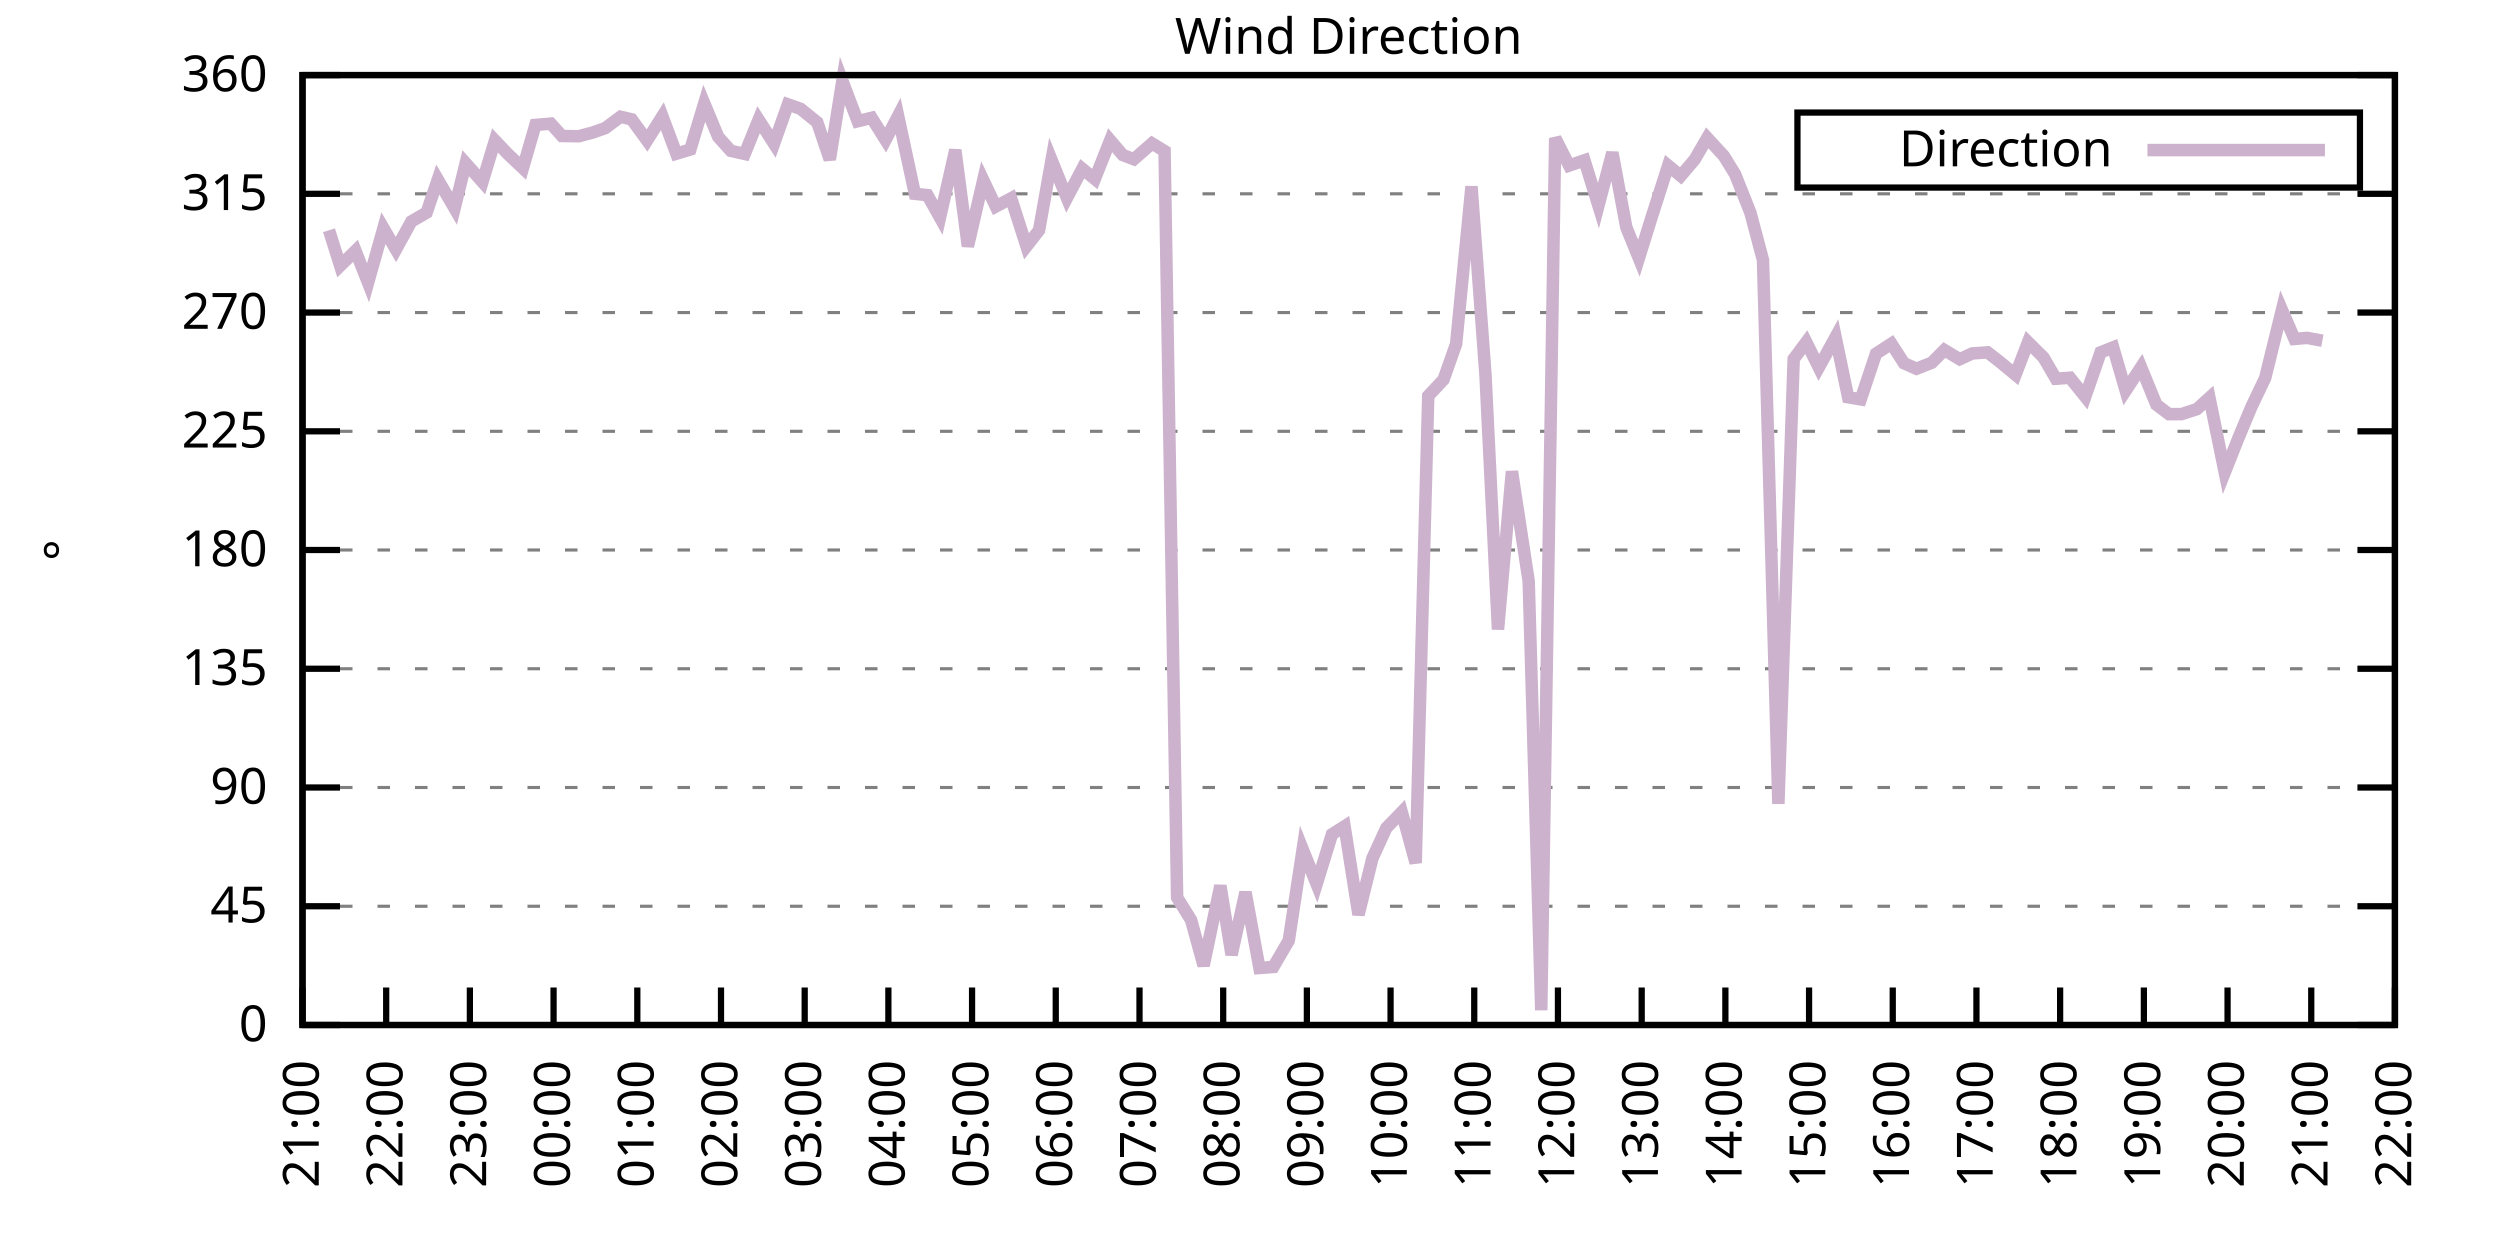
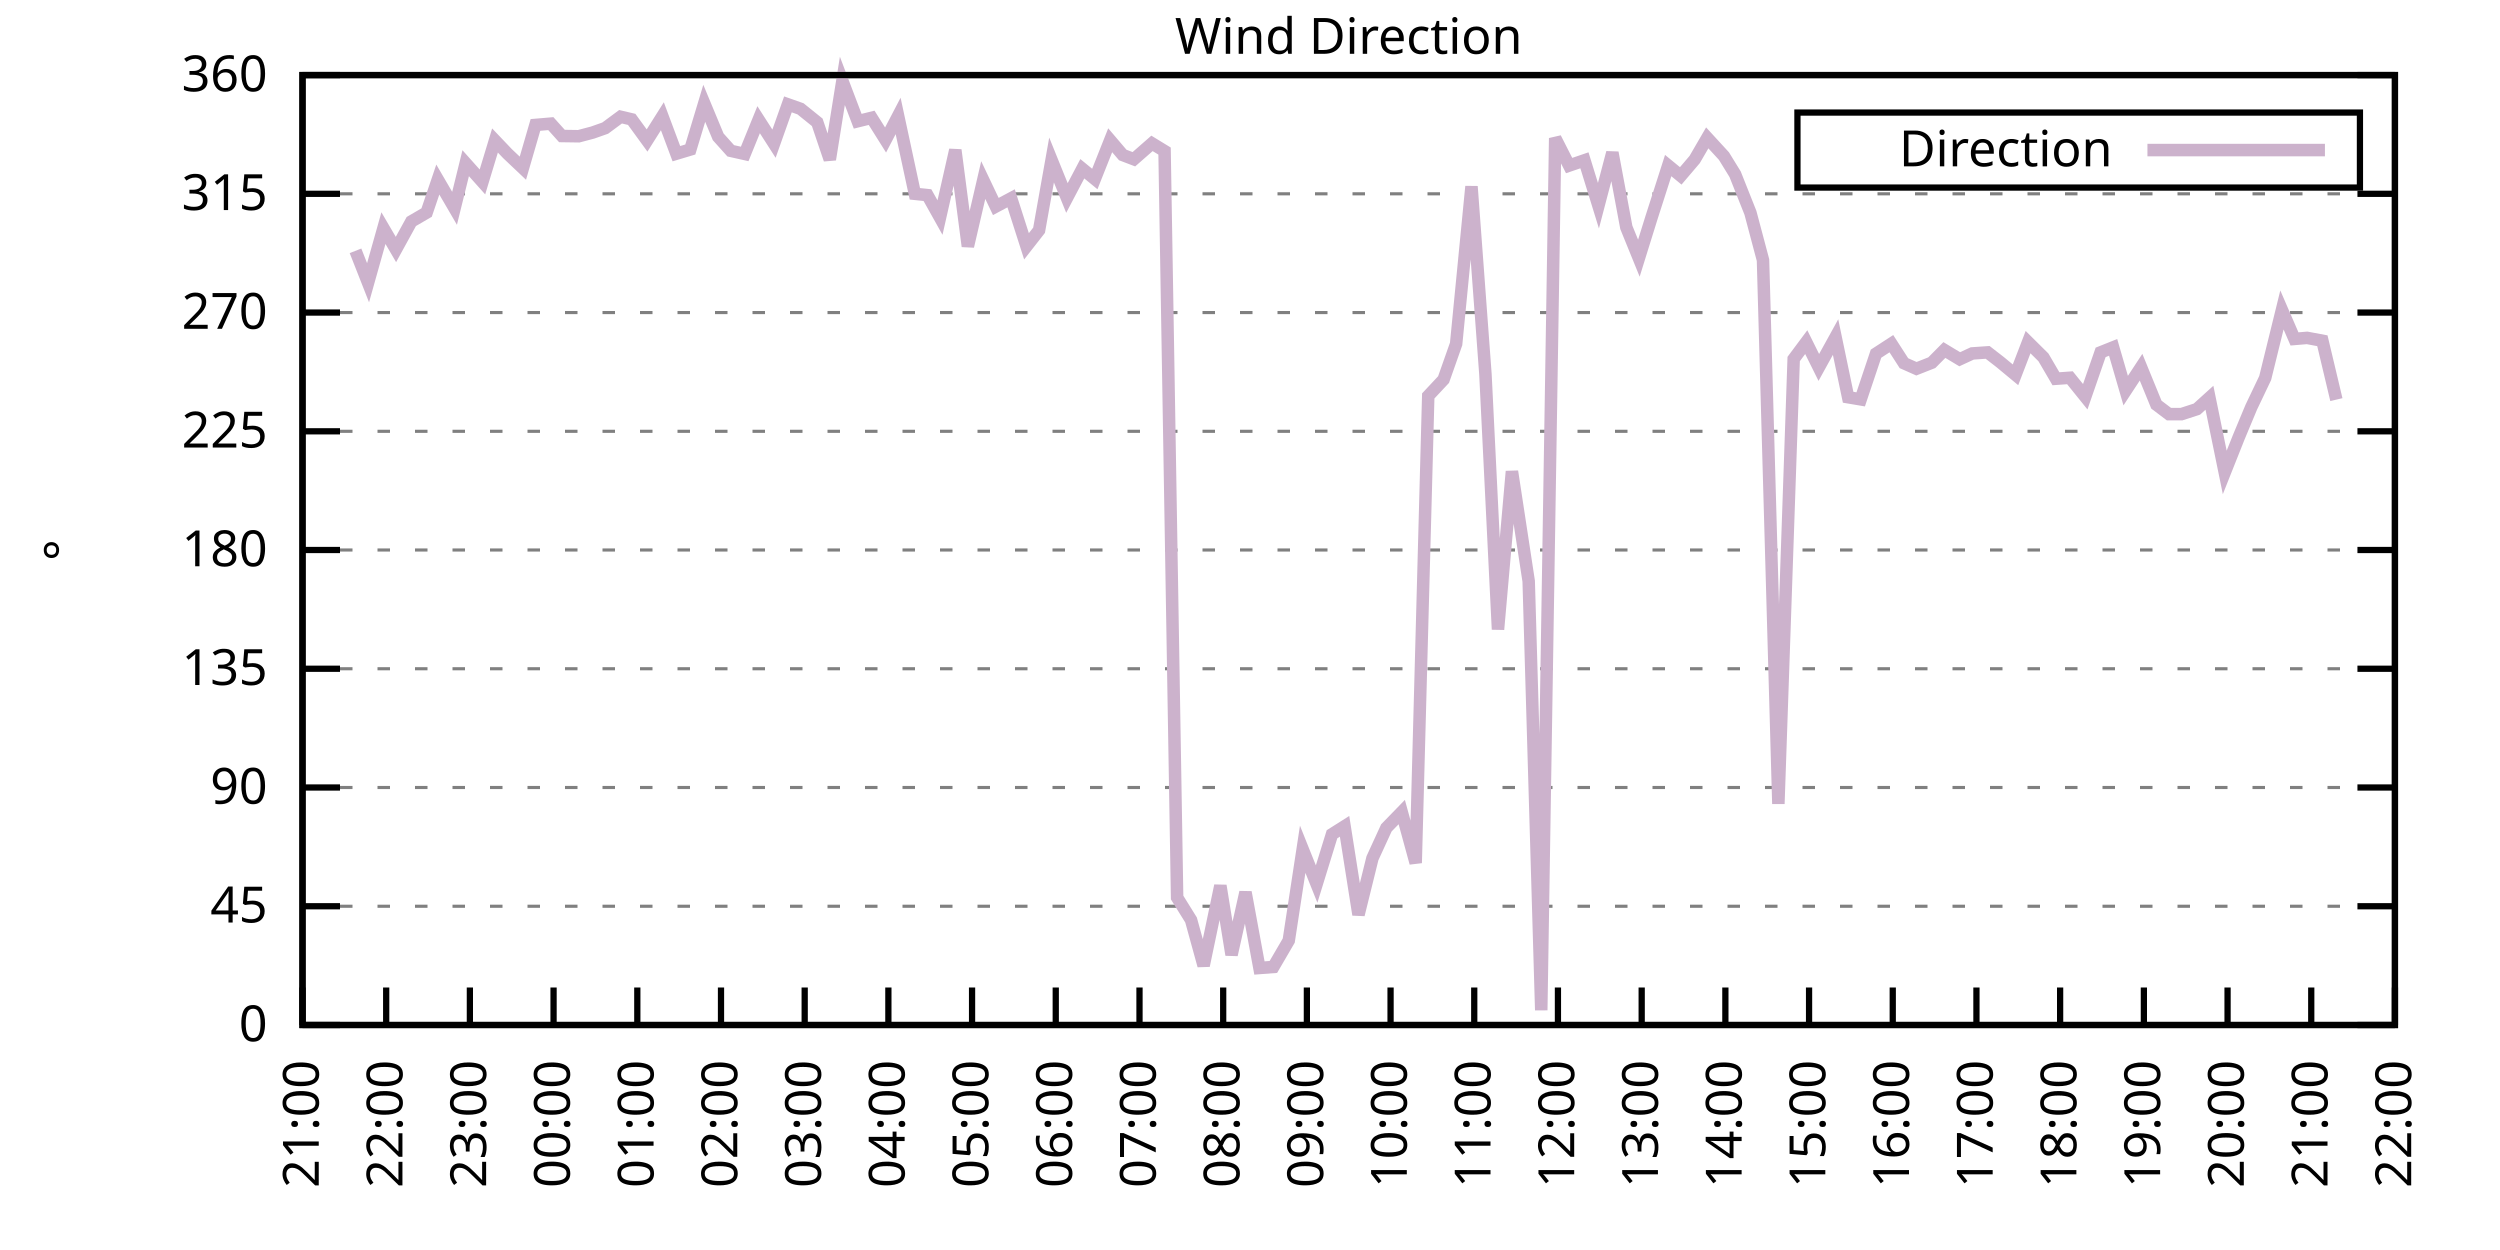
<svg xmlns="http://www.w3.org/2000/svg" xmlns:xlink="http://www.w3.org/1999/xlink" width="400" height="200" viewBox="0 0 400 200">
  <g id="gnuplot_canvas">
    <rect x="0" y="0" width="400" height="200" fill="none" />
    <defs>
      <circle id="gpDot" r="0.5" stroke-width="0.5" stroke="currentColor" />
      <path id="gpPt0" stroke-width="0.333" stroke="currentColor" d="M-1,0 h2 M0,-1 v2" />
      <path id="gpPt1" stroke-width="0.333" stroke="currentColor" d="M-1,-1 L1,1 M1,-1 L-1,1" />
      <path id="gpPt2" stroke-width="0.333" stroke="currentColor" d="M-1,0 L1,0 M0,-1 L0,1 M-1,-1 L1,1 M-1,1 L1,-1" />
      <rect id="gpPt3" stroke-width="0.333" stroke="currentColor" x="-1" y="-1" width="2" height="2" />
      <rect id="gpPt4" stroke-width="0.333" stroke="currentColor" fill="currentColor" x="-1" y="-1" width="2" height="2" />
      <circle id="gpPt5" stroke-width="0.333" stroke="currentColor" cx="0" cy="0" r="1" />
      <use xlink:href="#gpPt5" id="gpPt6" fill="currentColor" stroke="none" />
      <path id="gpPt7" stroke-width="0.333" stroke="currentColor" d="M0,-1.33 L-1.33,0.67 L1.33,0.67 z" />
      <use xlink:href="#gpPt7" id="gpPt8" fill="currentColor" stroke="none" />
      <use xlink:href="#gpPt7" id="gpPt9" stroke="currentColor" transform="rotate(180)" />
      <use xlink:href="#gpPt9" id="gpPt10" fill="currentColor" stroke="none" />
      <use xlink:href="#gpPt3" id="gpPt11" stroke="currentColor" transform="rotate(45)" />
      <use xlink:href="#gpPt11" id="gpPt12" fill="currentColor" stroke="none" />
      <path id="gpPt13" stroke-width="0.333" stroke="currentColor" d="M0,1.330 L1.265,0.411 L0.782,-1.067 L-0.782,-1.076 L-1.265,0.411 z" />
      <use xlink:href="#gpPt13" id="gpPt14" fill="currentColor" stroke="none" />
      <filter id="textbox" filterUnits="objectBoundingBox" x="0" y="0" height="1" width="1">
        <feFlood flood-color="white" flood-opacity="1" result="bgnd" />
        <feComposite in="SourceGraphic" in2="bgnd" operator="atop" />
      </filter>
      <filter id="greybox" filterUnits="objectBoundingBox" x="0" y="0" height="1" width="1">
        <feFlood flood-color="lightgrey" flood-opacity="1" result="grey" />
        <feComposite in="SourceGraphic" in2="grey" operator="atop" />
      </filter>
    </defs>
    <g fill="none" color="white" stroke="currentColor" stroke-width="1.00" stroke-linecap="butt" stroke-linejoin="miter">
</g>
    <g fill="none" color="black" stroke="currentColor" stroke-width="1.00" stroke-linecap="butt" stroke-linejoin="miter">
      <g stroke="none" shape-rendering="crispEdges">
        <polygon fill="rgb(255, 255, 255)" points="48.40,164.00 383.18,164.00 383.18,12.02 48.40,12.02 " />
      </g>
    </g>
    <g fill="none" color="black" stroke="currentColor" stroke-width="1.00" stroke-linecap="butt" stroke-linejoin="miter">
</g>
    <g fill="none" color="black" stroke="black" stroke-width="0.50" stroke-linecap="butt" stroke-linejoin="miter">
</g>
    <g fill="none" color="gray" stroke="currentColor" stroke-width="0.50" stroke-linecap="butt" stroke-linejoin="miter">
      <path stroke="gray" stroke-dasharray="2,4" class="gridline" d="M48.40,164.00 L383.19,164.00  " />
    </g>
    <g fill="none" color="gray" stroke="gray" stroke-width="1.00" stroke-linecap="butt" stroke-linejoin="miter">
</g>
    <g fill="none" color="black" stroke="currentColor" stroke-width="1.00" stroke-linecap="butt" stroke-linejoin="miter">
      <path stroke="black" d="M48.40,164.00 L54.40,164.00 M383.19,164.00 L377.19,164.00  " />
      <g transform="translate(42.80,166.60)" stroke="none" fill="black" font-family="Sans" font-size="8.00" text-anchor="end">
        <text>
          <tspan font-family="Sans"> 0</tspan>
        </text>
      </g>
    </g>
    <g fill="none" color="black" stroke="currentColor" stroke-width="1.00" stroke-linecap="butt" stroke-linejoin="miter">
</g>
    <g fill="none" color="black" stroke="black" stroke-width="0.50" stroke-linecap="butt" stroke-linejoin="miter">
</g>
    <g fill="none" color="gray" stroke="currentColor" stroke-width="0.50" stroke-linecap="butt" stroke-linejoin="miter">
      <path stroke="gray" stroke-dasharray="2,4" class="gridline" d="M48.40,145.00 L383.19,145.00  " />
    </g>
    <g fill="none" color="gray" stroke="gray" stroke-width="1.00" stroke-linecap="butt" stroke-linejoin="miter">
</g>
    <g fill="none" color="black" stroke="currentColor" stroke-width="1.00" stroke-linecap="butt" stroke-linejoin="miter">
      <path stroke="black" d="M48.40,145.00 L54.40,145.00 M383.19,145.00 L377.19,145.00  " />
      <g transform="translate(42.80,147.60)" stroke="none" fill="black" font-family="Sans" font-size="8.00" text-anchor="end">
        <text>
          <tspan font-family="Sans"> 45</tspan>
        </text>
      </g>
    </g>
    <g fill="none" color="black" stroke="currentColor" stroke-width="1.00" stroke-linecap="butt" stroke-linejoin="miter">
</g>
    <g fill="none" color="black" stroke="black" stroke-width="0.50" stroke-linecap="butt" stroke-linejoin="miter">
</g>
    <g fill="none" color="gray" stroke="currentColor" stroke-width="0.50" stroke-linecap="butt" stroke-linejoin="miter">
      <path stroke="gray" stroke-dasharray="2,4" class="gridline" d="M48.40,126.00 L383.19,126.00  " />
    </g>
    <g fill="none" color="gray" stroke="gray" stroke-width="1.00" stroke-linecap="butt" stroke-linejoin="miter">
</g>
    <g fill="none" color="black" stroke="currentColor" stroke-width="1.00" stroke-linecap="butt" stroke-linejoin="miter">
      <path stroke="black" d="M48.40,126.00 L54.40,126.00 M383.19,126.00 L377.19,126.00  " />
      <g transform="translate(42.80,128.60)" stroke="none" fill="black" font-family="Sans" font-size="8.00" text-anchor="end">
        <text>
          <tspan font-family="Sans"> 90</tspan>
        </text>
      </g>
    </g>
    <g fill="none" color="black" stroke="currentColor" stroke-width="1.00" stroke-linecap="butt" stroke-linejoin="miter">
</g>
    <g fill="none" color="black" stroke="black" stroke-width="0.50" stroke-linecap="butt" stroke-linejoin="miter">
</g>
    <g fill="none" color="gray" stroke="currentColor" stroke-width="0.50" stroke-linecap="butt" stroke-linejoin="miter">
      <path stroke="gray" stroke-dasharray="2,4" class="gridline" d="M48.40,107.00 L383.19,107.00  " />
    </g>
    <g fill="none" color="gray" stroke="gray" stroke-width="1.00" stroke-linecap="butt" stroke-linejoin="miter">
</g>
    <g fill="none" color="black" stroke="currentColor" stroke-width="1.00" stroke-linecap="butt" stroke-linejoin="miter">
      <path stroke="black" d="M48.40,107.00 L54.40,107.00 M383.19,107.00 L377.19,107.00  " />
      <g transform="translate(42.80,109.60)" stroke="none" fill="black" font-family="Sans" font-size="8.00" text-anchor="end">
        <text>
          <tspan font-family="Sans"> 135</tspan>
        </text>
      </g>
    </g>
    <g fill="none" color="black" stroke="currentColor" stroke-width="1.00" stroke-linecap="butt" stroke-linejoin="miter">
</g>
    <g fill="none" color="black" stroke="black" stroke-width="0.50" stroke-linecap="butt" stroke-linejoin="miter">
</g>
    <g fill="none" color="gray" stroke="currentColor" stroke-width="0.50" stroke-linecap="butt" stroke-linejoin="miter">
      <path stroke="gray" stroke-dasharray="2,4" class="gridline" d="M48.40,88.00 L383.19,88.00  " />
    </g>
    <g fill="none" color="gray" stroke="gray" stroke-width="1.00" stroke-linecap="butt" stroke-linejoin="miter">
</g>
    <g fill="none" color="black" stroke="currentColor" stroke-width="1.00" stroke-linecap="butt" stroke-linejoin="miter">
      <path stroke="black" d="M48.40,88.00 L54.40,88.00 M383.19,88.00 L377.19,88.00  " />
      <g transform="translate(42.80,90.60)" stroke="none" fill="black" font-family="Sans" font-size="8.00" text-anchor="end">
        <text>
          <tspan font-family="Sans"> 180</tspan>
        </text>
      </g>
    </g>
    <g fill="none" color="black" stroke="currentColor" stroke-width="1.00" stroke-linecap="butt" stroke-linejoin="miter">
</g>
    <g fill="none" color="black" stroke="black" stroke-width="0.50" stroke-linecap="butt" stroke-linejoin="miter">
</g>
    <g fill="none" color="gray" stroke="currentColor" stroke-width="0.50" stroke-linecap="butt" stroke-linejoin="miter">
      <path stroke="gray" stroke-dasharray="2,4" class="gridline" d="M48.40,69.01 L383.19,69.01  " />
    </g>
    <g fill="none" color="gray" stroke="gray" stroke-width="1.00" stroke-linecap="butt" stroke-linejoin="miter">
</g>
    <g fill="none" color="black" stroke="currentColor" stroke-width="1.00" stroke-linecap="butt" stroke-linejoin="miter">
      <path stroke="black" d="M48.40,69.01 L54.40,69.01 M383.19,69.01 L377.19,69.01  " />
      <g transform="translate(42.80,71.61)" stroke="none" fill="black" font-family="Sans" font-size="8.00" text-anchor="end">
        <text>
          <tspan font-family="Sans"> 225</tspan>
        </text>
      </g>
    </g>
    <g fill="none" color="black" stroke="currentColor" stroke-width="1.00" stroke-linecap="butt" stroke-linejoin="miter">
</g>
    <g fill="none" color="black" stroke="black" stroke-width="0.50" stroke-linecap="butt" stroke-linejoin="miter">
</g>
    <g fill="none" color="gray" stroke="currentColor" stroke-width="0.50" stroke-linecap="butt" stroke-linejoin="miter">
      <path stroke="gray" stroke-dasharray="2,4" class="gridline" d="M48.40,50.01 L383.19,50.01  " />
    </g>
    <g fill="none" color="gray" stroke="gray" stroke-width="1.00" stroke-linecap="butt" stroke-linejoin="miter">
</g>
    <g fill="none" color="black" stroke="currentColor" stroke-width="1.00" stroke-linecap="butt" stroke-linejoin="miter">
      <path stroke="black" d="M48.40,50.01 L54.40,50.01 M383.19,50.01 L377.19,50.01  " />
      <g transform="translate(42.80,52.61)" stroke="none" fill="black" font-family="Sans" font-size="8.00" text-anchor="end">
        <text>
          <tspan font-family="Sans"> 270</tspan>
        </text>
      </g>
    </g>
    <g fill="none" color="black" stroke="currentColor" stroke-width="1.00" stroke-linecap="butt" stroke-linejoin="miter">
</g>
    <g fill="none" color="black" stroke="black" stroke-width="0.50" stroke-linecap="butt" stroke-linejoin="miter">
</g>
    <g fill="none" color="gray" stroke="currentColor" stroke-width="0.50" stroke-linecap="butt" stroke-linejoin="miter">
      <path stroke="gray" stroke-dasharray="2,4" class="gridline" d="M48.40,31.01 L383.19,31.01  " />
    </g>
    <g fill="none" color="gray" stroke="gray" stroke-width="1.00" stroke-linecap="butt" stroke-linejoin="miter">
</g>
    <g fill="none" color="black" stroke="currentColor" stroke-width="1.00" stroke-linecap="butt" stroke-linejoin="miter">
      <path stroke="black" d="M48.40,31.01 L54.40,31.01 M383.19,31.01 L377.19,31.01  " />
      <g transform="translate(42.80,33.61)" stroke="none" fill="black" font-family="Sans" font-size="8.00" text-anchor="end">
        <text>
          <tspan font-family="Sans"> 315</tspan>
        </text>
      </g>
    </g>
    <g fill="none" color="black" stroke="currentColor" stroke-width="1.00" stroke-linecap="butt" stroke-linejoin="miter">
</g>
    <g fill="none" color="black" stroke="black" stroke-width="0.50" stroke-linecap="butt" stroke-linejoin="miter">
</g>
    <g fill="none" color="gray" stroke="currentColor" stroke-width="0.50" stroke-linecap="butt" stroke-linejoin="miter">
      <path stroke="gray" stroke-dasharray="2,4" class="gridline" d="M48.40,12.01 L383.19,12.01  " />
    </g>
    <g fill="none" color="gray" stroke="gray" stroke-width="1.00" stroke-linecap="butt" stroke-linejoin="miter">
</g>
    <g fill="none" color="black" stroke="currentColor" stroke-width="1.00" stroke-linecap="butt" stroke-linejoin="miter">
      <path stroke="black" d="M48.40,12.01 L54.40,12.01 M383.19,12.01 L377.19,12.01  " />
      <g transform="translate(42.80,14.61)" stroke="none" fill="black" font-family="Sans" font-size="8.00" text-anchor="end">
        <text>
          <tspan font-family="Sans"> 360</tspan>
        </text>
      </g>
    </g>
    <g fill="none" color="black" stroke="currentColor" stroke-width="1.00" stroke-linecap="butt" stroke-linejoin="miter">
      <path stroke="black" d="M48.40,164.00 L48.40,158.00  " />
      <g transform="translate(51.00,169.60) rotate(270.00)" stroke="none" fill="black" font-family="Sans" font-size="8.00" text-anchor="end">
        <text>
          <tspan font-family="Sans">21:00</tspan>
        </text>
      </g>
    </g>
    <g fill="none" color="black" stroke="currentColor" stroke-width="1.00" stroke-linecap="butt" stroke-linejoin="miter">
      <path stroke="black" d="M61.79,164.00 L61.79,158.00  " />
      <g transform="translate(64.39,169.60) rotate(270.00)" stroke="none" fill="black" font-family="Sans" font-size="8.00" text-anchor="end">
        <text>
          <tspan font-family="Sans">22:00</tspan>
        </text>
      </g>
    </g>
    <g fill="none" color="black" stroke="currentColor" stroke-width="1.00" stroke-linecap="butt" stroke-linejoin="miter">
      <path stroke="black" d="M75.18,164.00 L75.18,158.00  " />
      <g transform="translate(77.78,169.60) rotate(270.00)" stroke="none" fill="black" font-family="Sans" font-size="8.00" text-anchor="end">
        <text>
          <tspan font-family="Sans">23:00</tspan>
        </text>
      </g>
    </g>
    <g fill="none" color="black" stroke="currentColor" stroke-width="1.00" stroke-linecap="butt" stroke-linejoin="miter">
      <path stroke="black" d="M88.57,164.00 L88.57,158.00  " />
      <g transform="translate(91.17,169.60) rotate(270.00)" stroke="none" fill="black" font-family="Sans" font-size="8.00" text-anchor="end">
        <text>
          <tspan font-family="Sans">00:00</tspan>
        </text>
      </g>
    </g>
    <g fill="none" color="black" stroke="currentColor" stroke-width="1.00" stroke-linecap="butt" stroke-linejoin="miter">
      <path stroke="black" d="M101.97,164.00 L101.97,158.00  " />
      <g transform="translate(104.57,169.60) rotate(270.00)" stroke="none" fill="black" font-family="Sans" font-size="8.00" text-anchor="end">
        <text>
          <tspan font-family="Sans">01:00</tspan>
        </text>
      </g>
    </g>
    <g fill="none" color="black" stroke="currentColor" stroke-width="1.00" stroke-linecap="butt" stroke-linejoin="miter">
      <path stroke="black" d="M115.36,164.00 L115.36,158.00  " />
      <g transform="translate(117.96,169.60) rotate(270.00)" stroke="none" fill="black" font-family="Sans" font-size="8.00" text-anchor="end">
        <text>
          <tspan font-family="Sans">02:00</tspan>
        </text>
      </g>
    </g>
    <g fill="none" color="black" stroke="currentColor" stroke-width="1.00" stroke-linecap="butt" stroke-linejoin="miter">
      <path stroke="black" d="M128.75,164.00 L128.75,158.00  " />
      <g transform="translate(131.35,169.60) rotate(270.00)" stroke="none" fill="black" font-family="Sans" font-size="8.00" text-anchor="end">
        <text>
          <tspan font-family="Sans">03:00</tspan>
        </text>
      </g>
    </g>
    <g fill="none" color="black" stroke="currentColor" stroke-width="1.00" stroke-linecap="butt" stroke-linejoin="miter">
      <path stroke="black" d="M142.14,164.00 L142.14,158.00  " />
      <g transform="translate(144.74,169.60) rotate(270.00)" stroke="none" fill="black" font-family="Sans" font-size="8.00" text-anchor="end">
        <text>
          <tspan font-family="Sans">04:00</tspan>
        </text>
      </g>
    </g>
    <g fill="none" color="black" stroke="currentColor" stroke-width="1.00" stroke-linecap="butt" stroke-linejoin="miter">
      <path stroke="black" d="M155.53,164.00 L155.53,158.00  " />
      <g transform="translate(158.13,169.60) rotate(270.00)" stroke="none" fill="black" font-family="Sans" font-size="8.00" text-anchor="end">
        <text>
          <tspan font-family="Sans">05:00</tspan>
        </text>
      </g>
    </g>
    <g fill="none" color="black" stroke="currentColor" stroke-width="1.00" stroke-linecap="butt" stroke-linejoin="miter">
      <path stroke="black" d="M168.92,164.00 L168.92,158.00  " />
      <g transform="translate(171.52,169.60) rotate(270.00)" stroke="none" fill="black" font-family="Sans" font-size="8.00" text-anchor="end">
        <text>
          <tspan font-family="Sans">06:00</tspan>
        </text>
      </g>
    </g>
    <g fill="none" color="black" stroke="currentColor" stroke-width="1.00" stroke-linecap="butt" stroke-linejoin="miter">
      <path stroke="black" d="M182.32,164.00 L182.32,158.00  " />
      <g transform="translate(184.92,169.60) rotate(270.00)" stroke="none" fill="black" font-family="Sans" font-size="8.00" text-anchor="end">
        <text>
          <tspan font-family="Sans">07:00</tspan>
        </text>
      </g>
    </g>
    <g fill="none" color="black" stroke="currentColor" stroke-width="1.00" stroke-linecap="butt" stroke-linejoin="miter">
      <path stroke="black" d="M195.71,164.00 L195.71,158.00  " />
      <g transform="translate(198.31,169.60) rotate(270.00)" stroke="none" fill="black" font-family="Sans" font-size="8.00" text-anchor="end">
        <text>
          <tspan font-family="Sans">08:00</tspan>
        </text>
      </g>
    </g>
    <g fill="none" color="black" stroke="currentColor" stroke-width="1.00" stroke-linecap="butt" stroke-linejoin="miter">
      <path stroke="black" d="M209.10,164.00 L209.10,158.00  " />
      <g transform="translate(211.70,169.60) rotate(270.00)" stroke="none" fill="black" font-family="Sans" font-size="8.00" text-anchor="end">
        <text>
          <tspan font-family="Sans">09:00</tspan>
        </text>
      </g>
    </g>
    <g fill="none" color="black" stroke="currentColor" stroke-width="1.00" stroke-linecap="butt" stroke-linejoin="miter">
      <path stroke="black" d="M222.49,164.00 L222.49,158.00  " />
      <g transform="translate(225.09,169.60) rotate(270.00)" stroke="none" fill="black" font-family="Sans" font-size="8.00" text-anchor="end">
        <text>
          <tspan font-family="Sans">10:00</tspan>
        </text>
      </g>
    </g>
    <g fill="none" color="black" stroke="currentColor" stroke-width="1.00" stroke-linecap="butt" stroke-linejoin="miter">
      <path stroke="black" d="M235.88,164.00 L235.88,158.00  " />
      <g transform="translate(238.48,169.60) rotate(270.00)" stroke="none" fill="black" font-family="Sans" font-size="8.00" text-anchor="end">
        <text>
          <tspan font-family="Sans">11:00</tspan>
        </text>
      </g>
    </g>
    <g fill="none" color="black" stroke="currentColor" stroke-width="1.00" stroke-linecap="butt" stroke-linejoin="miter">
      <path stroke="black" d="M249.27,164.00 L249.27,158.00  " />
      <g transform="translate(251.87,169.60) rotate(270.00)" stroke="none" fill="black" font-family="Sans" font-size="8.00" text-anchor="end">
        <text>
          <tspan font-family="Sans">12:00</tspan>
        </text>
      </g>
    </g>
    <g fill="none" color="black" stroke="currentColor" stroke-width="1.00" stroke-linecap="butt" stroke-linejoin="miter">
      <path stroke="black" d="M262.67,164.00 L262.67,158.00  " />
      <g transform="translate(265.27,169.60) rotate(270.00)" stroke="none" fill="black" font-family="Sans" font-size="8.00" text-anchor="end">
        <text>
          <tspan font-family="Sans">13:00</tspan>
        </text>
      </g>
    </g>
    <g fill="none" color="black" stroke="currentColor" stroke-width="1.00" stroke-linecap="butt" stroke-linejoin="miter">
      <path stroke="black" d="M276.06,164.00 L276.06,158.00  " />
      <g transform="translate(278.66,169.60) rotate(270.00)" stroke="none" fill="black" font-family="Sans" font-size="8.00" text-anchor="end">
        <text>
          <tspan font-family="Sans">14:00</tspan>
        </text>
      </g>
    </g>
    <g fill="none" color="black" stroke="currentColor" stroke-width="1.00" stroke-linecap="butt" stroke-linejoin="miter">
      <path stroke="black" d="M289.45,164.00 L289.45,158.00  " />
      <g transform="translate(292.05,169.60) rotate(270.00)" stroke="none" fill="black" font-family="Sans" font-size="8.00" text-anchor="end">
        <text>
          <tspan font-family="Sans">15:00</tspan>
        </text>
      </g>
    </g>
    <g fill="none" color="black" stroke="currentColor" stroke-width="1.00" stroke-linecap="butt" stroke-linejoin="miter">
      <path stroke="black" d="M302.84,164.00 L302.84,158.00  " />
      <g transform="translate(305.44,169.60) rotate(270.00)" stroke="none" fill="black" font-family="Sans" font-size="8.00" text-anchor="end">
        <text>
          <tspan font-family="Sans">16:00</tspan>
        </text>
      </g>
    </g>
    <g fill="none" color="black" stroke="currentColor" stroke-width="1.00" stroke-linecap="butt" stroke-linejoin="miter">
      <path stroke="black" d="M316.23,164.00 L316.23,158.00  " />
      <g transform="translate(318.83,169.60) rotate(270.00)" stroke="none" fill="black" font-family="Sans" font-size="8.00" text-anchor="end">
        <text>
          <tspan font-family="Sans">17:00</tspan>
        </text>
      </g>
    </g>
    <g fill="none" color="black" stroke="currentColor" stroke-width="1.00" stroke-linecap="butt" stroke-linejoin="miter">
      <path stroke="black" d="M329.62,164.00 L329.62,158.00  " />
      <g transform="translate(332.22,169.60) rotate(270.00)" stroke="none" fill="black" font-family="Sans" font-size="8.00" text-anchor="end">
        <text>
          <tspan font-family="Sans">18:00</tspan>
        </text>
      </g>
    </g>
    <g fill="none" color="black" stroke="currentColor" stroke-width="1.00" stroke-linecap="butt" stroke-linejoin="miter">
      <path stroke="black" d="M343.02,164.00 L343.02,158.00  " />
      <g transform="translate(345.62,169.60) rotate(270.00)" stroke="none" fill="black" font-family="Sans" font-size="8.00" text-anchor="end">
        <text>
          <tspan font-family="Sans">19:00</tspan>
        </text>
      </g>
    </g>
    <g fill="none" color="black" stroke="currentColor" stroke-width="1.00" stroke-linecap="butt" stroke-linejoin="miter">
      <path stroke="black" d="M356.41,164.00 L356.41,158.00  " />
      <g transform="translate(359.01,169.60) rotate(270.00)" stroke="none" fill="black" font-family="Sans" font-size="8.00" text-anchor="end">
        <text>
          <tspan font-family="Sans">20:00</tspan>
        </text>
      </g>
    </g>
    <g fill="none" color="black" stroke="currentColor" stroke-width="1.00" stroke-linecap="butt" stroke-linejoin="miter">
      <path stroke="black" d="M369.80,164.00 L369.80,158.00  " />
      <g transform="translate(372.40,169.60) rotate(270.00)" stroke="none" fill="black" font-family="Sans" font-size="8.00" text-anchor="end">
        <text>
          <tspan font-family="Sans">21:00</tspan>
        </text>
      </g>
    </g>
    <g fill="none" color="black" stroke="currentColor" stroke-width="1.00" stroke-linecap="butt" stroke-linejoin="miter">
      <path stroke="black" d="M383.19,164.00 L383.19,158.00  " />
      <g transform="translate(385.79,169.60) rotate(270.00)" stroke="none" fill="black" font-family="Sans" font-size="8.00" text-anchor="end">
        <text>
          <tspan font-family="Sans">22:00</tspan>
        </text>
      </g>
    </g>
    <g fill="none" color="black" stroke="currentColor" stroke-width="1.00" stroke-linecap="butt" stroke-linejoin="miter">
</g>
    <g fill="none" color="black" stroke="currentColor" stroke-width="1.00" stroke-linecap="butt" stroke-linejoin="miter">
      <path stroke="black" d="M48.40,12.01 L48.40,164.00 L383.19,164.00 L383.19,12.01 L48.40,12.01 Z  " />
    </g>
    <g fill="none" color="black" stroke="currentColor" stroke-width="1.00" stroke-linecap="butt" stroke-linejoin="miter">
</g>
    <g fill="none" color="black" stroke="currentColor" stroke-width="1.00" stroke-linecap="butt" stroke-linejoin="miter">
      <path stroke="black" d="M287.59,30.01 L287.59,18.01 L377.59,18.01 L377.59,30.01 L287.59,30.01 Z  " />
    </g>
    <g id="Wind_direction_plot_1">
      <g fill="none" color="white" stroke="black" stroke-width="2.00" stroke-linecap="butt" stroke-linejoin="miter">
</g>
      <g fill="none" color="black" stroke="currentColor" stroke-width="2.00" stroke-linecap="butt" stroke-linejoin="miter">
        <g transform="translate(337.99,26.61)" stroke="none" fill="black" font-family="Sans" font-size="8.00" text-anchor="end">
          <text>
            <tspan font-family="Sans">Direction</tspan>
          </text>
        </g>
      </g>
      <g fill="none" color="black" stroke="currentColor" stroke-width="2.00" stroke-linecap="butt" stroke-linejoin="miter">
-         <path stroke="rgb(204, 178, 204)" d="M343.59,24.01 L371.99,24.01 M52.64,36.84 L54.43,42.53 L56.88,40.13 L58.89,45.24 L61.35,36.50 L63.35,39.92   L65.81,35.44 L68.26,34.01 L70.05,28.73 L72.73,33.33 L74.51,26.11 L77.19,29.11 L79.20,22.48 L81.21,24.59   L83.66,26.91 L85.67,19.99 L88.13,19.78 L89.91,21.76 L92.59,21.80 L94.82,21.21 L96.83,20.50 L99.29,18.68   L101.07,19.10 L103.53,22.48 L105.98,18.60 L108.22,24.59 L110.45,23.92 L112.68,16.53 L114.91,21.89 L116.92,24.13   L119.15,24.63 L121.38,19.15 L123.84,22.99 L126.07,16.70 L128.08,17.41 L130.76,19.57 L132.77,25.52 L134.78,12.94   L137.23,19.40 L139.46,18.85 L141.69,22.40 L143.70,18.55 L146.38,31.01 L148.39,31.22 L150.40,34.81 L152.85,24.00   L154.86,39.41 L157.32,28.81 L159.33,33.04 L161.78,31.73 L164.24,39.41 L166.25,36.84 L168.25,25.60 L170.71,31.68   L173.17,27.00 L175.17,28.64 L177.63,22.44 L179.64,24.80 L181.42,25.48 L184.32,22.94 L186.33,24.17 L188.34,143.61   L190.57,147.20 L192.58,154.50 L195.26,141.71 L197.05,152.77 L199.28,142.76 L201.51,154.88 L203.74,154.71 L206.20,150.49   L208.43,135.88 L210.66,141.45 L213.12,133.48 L215.13,132.21 L217.36,146.35 L219.59,137.32 L221.82,132.46 L224.28,129.93   L226.51,138.08 L228.52,63.35 L230.97,60.73 L232.98,55.03 L235.44,29.83 L237.67,59.89 L239.68,100.71 L241.91,75.42   L244.59,92.99 L246.60,161.64 L248.83,22.10 L251.06,26.49 L253.51,25.65 L255.75,32.91 L257.98,24.42 L260.21,36.37   L262.22,41.31 L264.23,34.85 L266.91,26.49 L268.92,28.14 L271.15,25.52 L273.16,22.06 L275.83,24.97 L277.62,27.88   L280.07,34.05 L282.08,41.61 L284.54,128.62 L286.99,57.44 L289.00,54.74 L291.01,58.79 L293.69,53.93 L295.70,63.56   L297.71,63.90 L300.16,56.59 L302.62,54.99 L304.63,58.11 L306.63,59.00 L309.09,58.03 L311.10,56.00 L313.55,57.48   L315.56,56.55 L318.02,56.38 L320.03,57.94 L322.48,59.97 L324.49,54.74 L326.95,57.18 L328.95,60.60 L331.19,60.44   L333.64,63.48 L336.10,56.38 L338.10,55.58 L340.11,62.50 L342.57,58.75 L345.02,64.74 L347.03,66.26 L349.04,66.26   L351.50,65.46 L353.51,63.64 L355.96,75.59 L358.19,69.98 L360.20,65.16 L362.43,60.48 L365.11,49.59 L367.12,54.23   L369.13,54.06 L371.58,54.52  " />
+         <path stroke="rgb(204, 178, 204)" d="M343.59,24.01 L371.99,24.01 M56.88,40.13 L58.89,45.24 L61.35,36.50 L63.35,39.92 L65.81,35.44 L68.26,34.01   L70.05,28.73 L72.73,33.33 L74.51,26.11 L77.19,29.11 L79.20,22.48 L81.21,24.59 L83.66,26.91 L85.67,19.99   L88.13,19.78 L89.91,21.76 L92.59,21.80 L94.82,21.21 L96.83,20.50 L99.29,18.68 L101.07,19.10 L103.53,22.48   L105.98,18.60 L108.22,24.59 L110.45,23.92 L112.68,16.53 L114.91,21.89 L116.92,24.13 L119.15,24.63 L121.38,19.15   L123.84,22.99 L126.07,16.70 L128.08,17.41 L130.76,19.57 L132.77,25.52 L134.78,12.94 L137.23,19.40 L139.46,18.85   L141.69,22.40 L143.70,18.55 L146.38,31.01 L148.39,31.22 L150.40,34.81 L152.85,24.00 L154.86,39.41 L157.32,28.81   L159.33,33.04 L161.78,31.73 L164.24,39.41 L166.25,36.84 L168.25,25.60 L170.71,31.68 L173.17,27.00 L175.17,28.64   L177.63,22.44 L179.64,24.80 L181.42,25.48 L184.32,22.94 L186.33,24.17 L188.34,143.61 L190.57,147.20 L192.58,154.50   L195.26,141.71 L197.05,152.77 L199.28,142.76 L201.51,154.88 L203.74,154.71 L206.20,150.49 L208.43,135.88 L210.66,141.45   L213.12,133.48 L215.13,132.21 L217.36,146.35 L219.59,137.32 L221.82,132.46 L224.28,129.93 L226.51,138.08 L228.52,63.35   L230.97,60.73 L232.98,55.03 L235.44,29.83 L237.67,59.89 L239.68,100.71 L241.91,75.42 L244.59,92.99 L246.60,161.64   L248.83,22.10 L251.06,26.49 L253.51,25.65 L255.75,32.91 L257.98,24.42 L260.21,36.37 L262.22,41.31 L264.23,34.85   L266.91,26.49 L268.92,28.14 L271.15,25.52 L273.16,22.06 L275.83,24.97 L277.62,27.88 L280.07,34.05 L282.08,41.61   L284.54,128.62 L286.99,57.44 L289.00,54.74 L291.01,58.79 L293.69,53.93 L295.70,63.56 L297.71,63.90 L300.16,56.59   L302.62,54.99 L304.63,58.11 L306.63,59.00 L309.09,58.03 L311.10,56.00 L313.55,57.48 L315.56,56.55 L318.02,56.38   L320.03,57.94 L322.48,59.97 L324.49,54.74 L326.95,57.18 L328.95,60.60 L331.19,60.44 L333.64,63.48 L336.10,56.38   L338.10,55.58 L340.11,62.50 L342.57,58.75 L345.02,64.74 L347.03,66.26 L349.04,66.26 L351.50,65.46 L353.51,63.64   L355.96,75.59 L358.19,69.98 L360.20,65.16 L362.43,60.48 L365.11,49.59 L367.12,54.23 L369.13,54.06 L371.58,54.52   L373.82,63.94  " />
      </g>
    </g>
    <g fill="none" color="black" stroke="currentColor" stroke-width="2.00" stroke-linecap="butt" stroke-linejoin="miter">
</g>
    <g fill="none" color="black" stroke="black" stroke-width="1.00" stroke-linecap="butt" stroke-linejoin="miter">
</g>
    <g fill="none" color="black" stroke="currentColor" stroke-width="1.00" stroke-linecap="butt" stroke-linejoin="miter">
      <path stroke="black" d="M48.40,12.01 L48.40,164.00 L383.19,164.00 L383.19,12.01 L48.40,12.01 Z  " />
      <g transform="translate(12.80,88.01) rotate(270.00)" stroke="none" fill="black" font-family="Sans" font-size="8.00" text-anchor="middle">
        <text>
          <tspan font-family="Sans">°</tspan>
        </text>
      </g>
    </g>
    <g fill="none" color="black" stroke="currentColor" stroke-width="1.00" stroke-linecap="butt" stroke-linejoin="miter">
</g>
    <g fill="none" color="black" stroke="currentColor" stroke-width="1.00" stroke-linecap="butt" stroke-linejoin="miter">
      <g transform="translate(215.79,8.61)" stroke="none" fill="black" font-family="Sans" font-size="8.00" text-anchor="middle">
        <text>
          <tspan font-family="Sans">Wind Direction</tspan>
        </text>
      </g>
    </g>
    <g fill="none" color="black" stroke="currentColor" stroke-width="1.00" stroke-linecap="butt" stroke-linejoin="miter">
</g>
  </g>
</svg>
